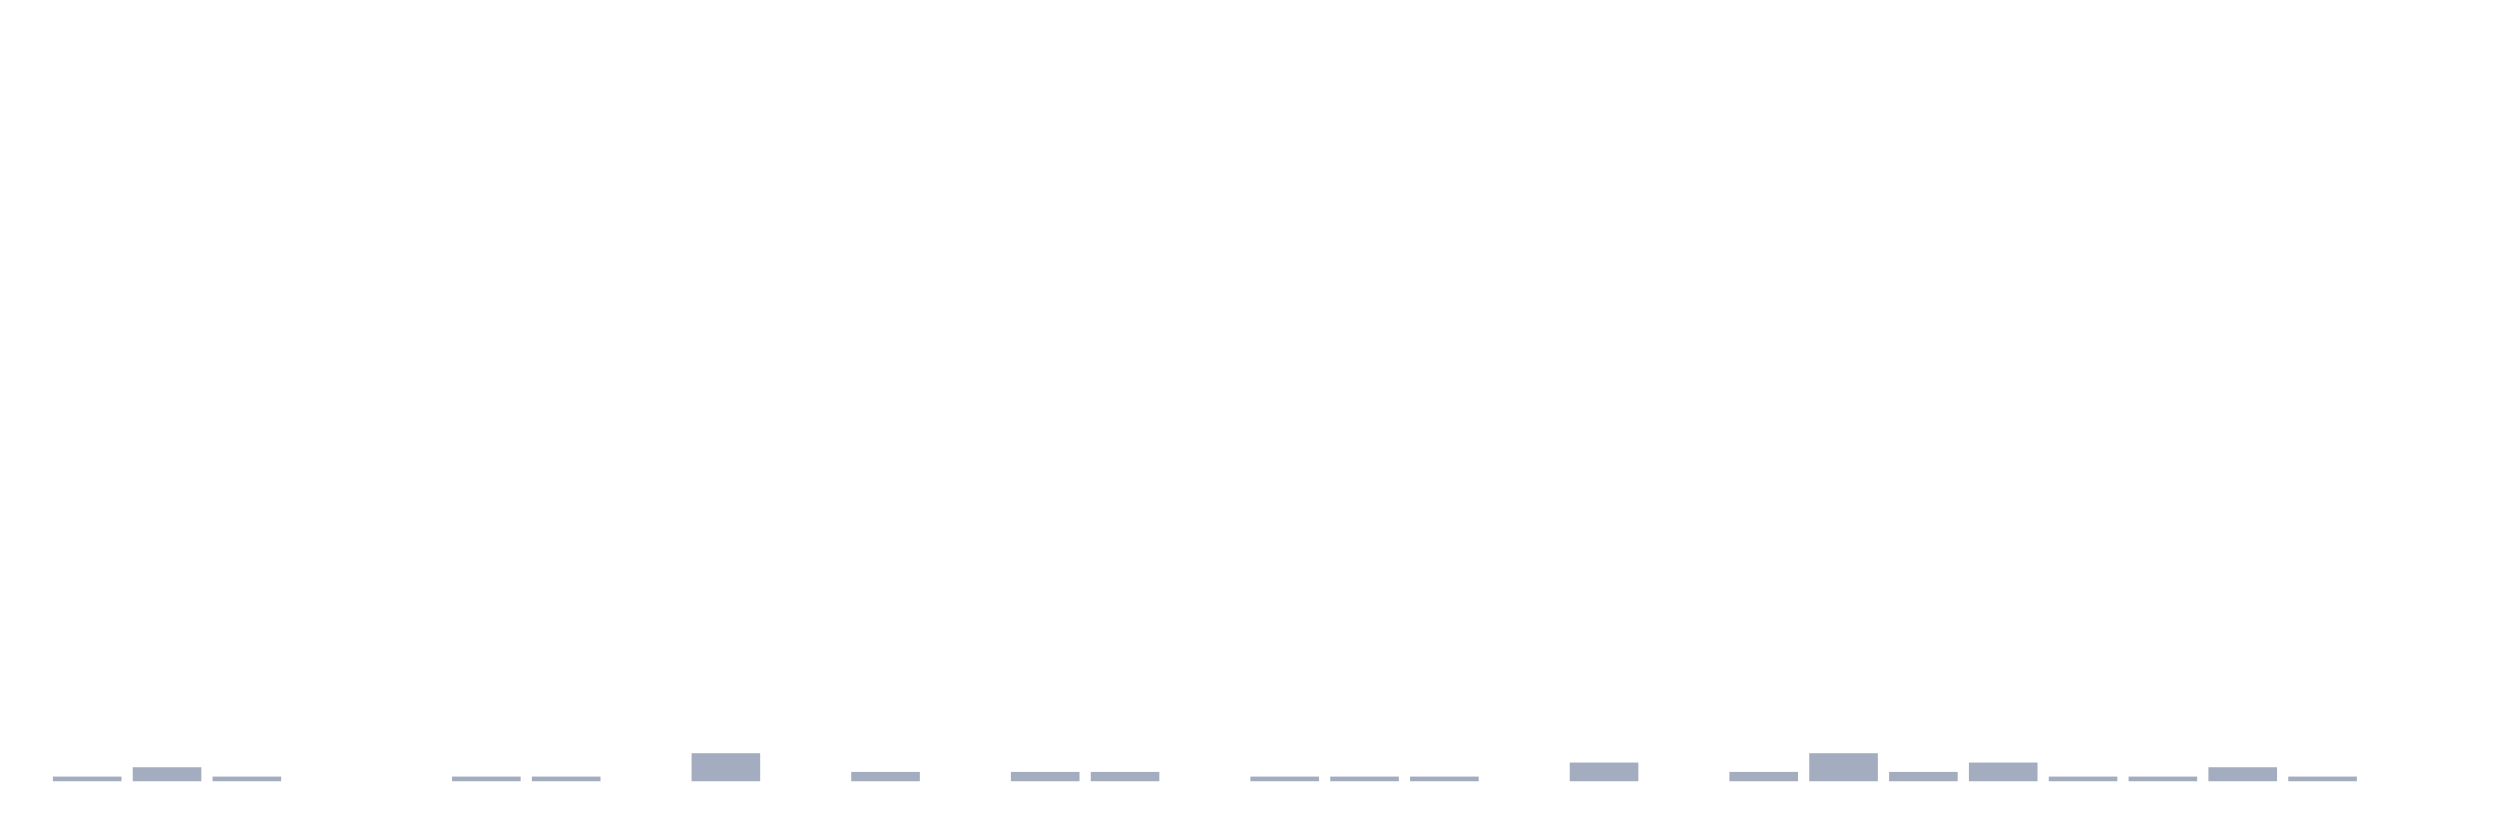
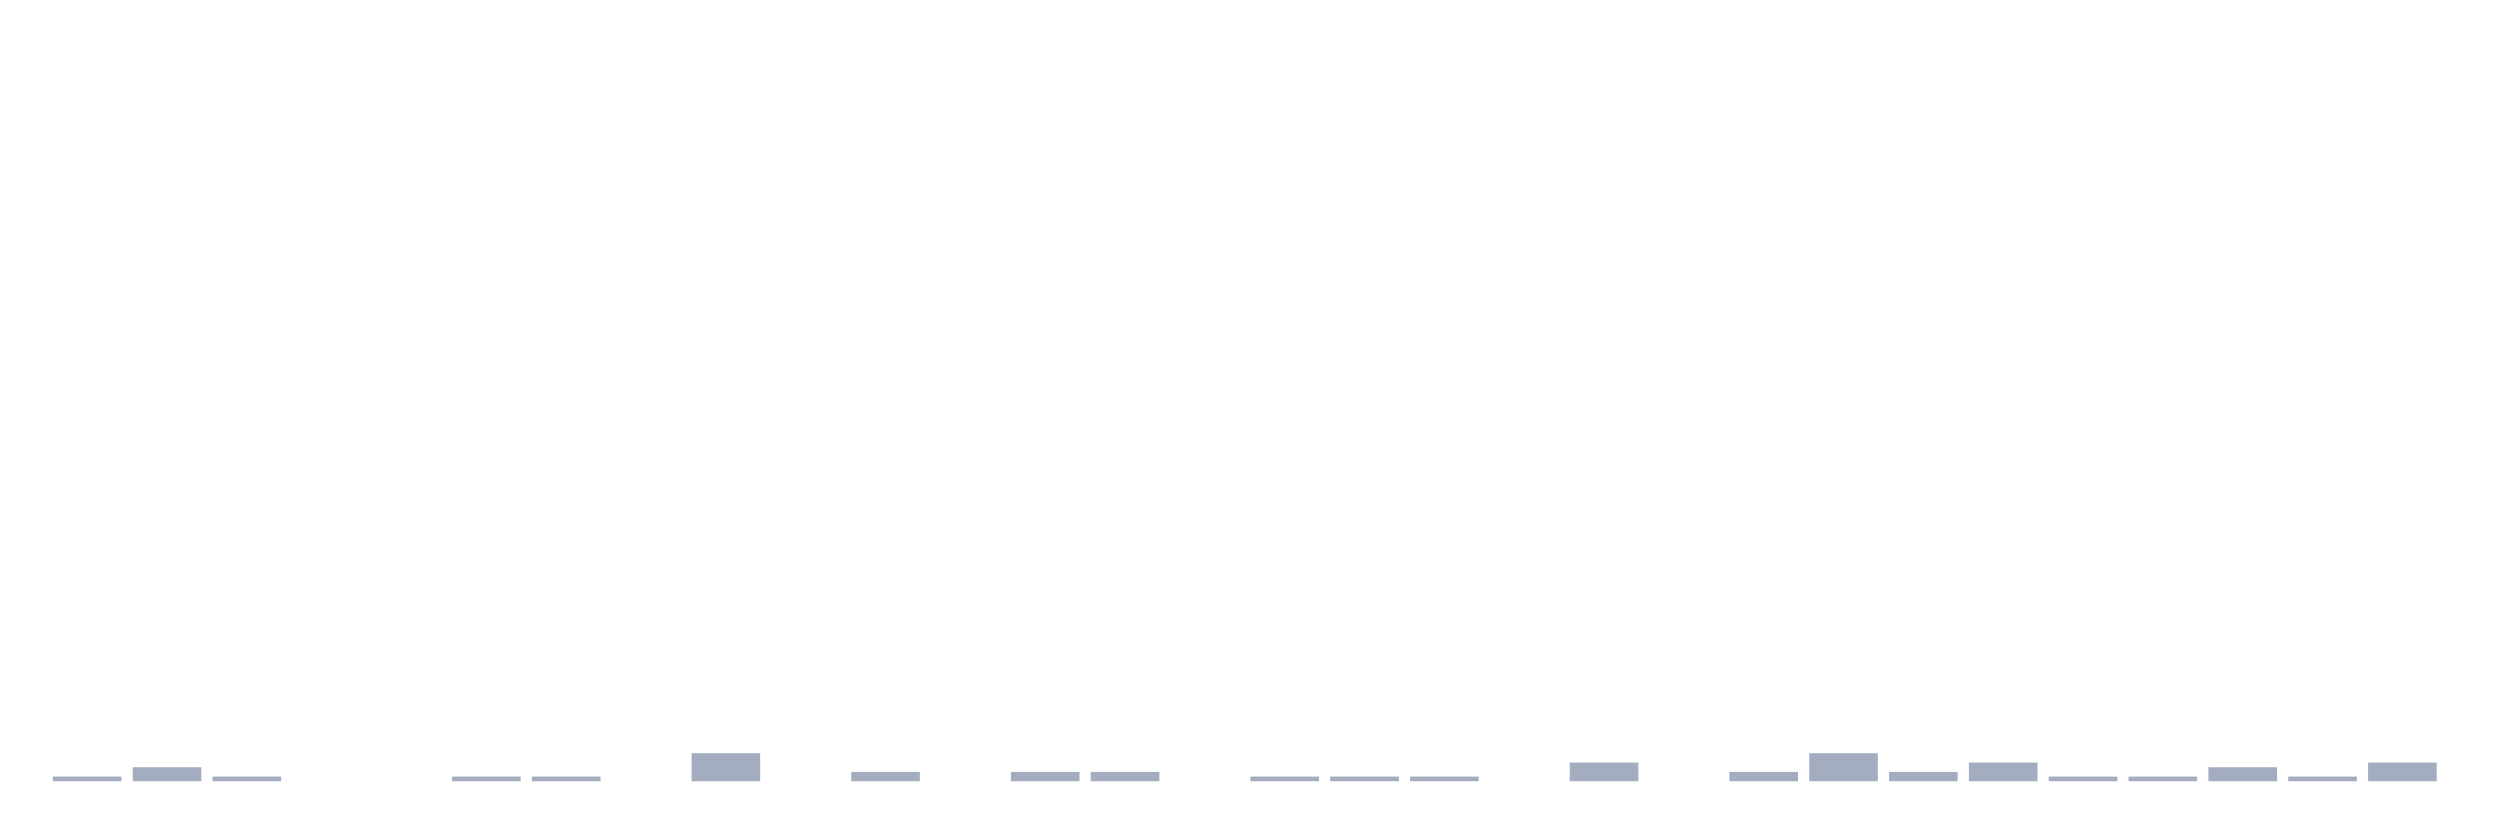
<svg xmlns="http://www.w3.org/2000/svg" viewBox="0 0 480 160">
  <g transform="translate(10,10)">
    <rect class="bar" x="0.153" width="13.175" y="139.103" height="0.897" fill="rgb(164,173,192)" />
    <rect class="bar" x="15.482" width="13.175" y="137.308" height="2.692" fill="rgb(164,173,192)" />
    <rect class="bar" x="30.81" width="13.175" y="139.103" height="0.897" fill="rgb(164,173,192)" />
    <rect class="bar" x="46.138" width="13.175" y="140" height="0" fill="rgb(164,173,192)" />
    <rect class="bar" x="61.466" width="13.175" y="140" height="0" fill="rgb(164,173,192)" />
    <rect class="bar" x="76.794" width="13.175" y="139.103" height="0.897" fill="rgb(164,173,192)" />
    <rect class="bar" x="92.123" width="13.175" y="139.103" height="0.897" fill="rgb(164,173,192)" />
    <rect class="bar" x="107.451" width="13.175" y="140" height="0" fill="rgb(164,173,192)" />
    <rect class="bar" x="122.779" width="13.175" y="134.615" height="5.385" fill="rgb(164,173,192)" />
    <rect class="bar" x="138.107" width="13.175" y="140" height="0" fill="rgb(164,173,192)" />
    <rect class="bar" x="153.436" width="13.175" y="138.205" height="1.795" fill="rgb(164,173,192)" />
    <rect class="bar" x="168.764" width="13.175" y="140" height="0" fill="rgb(164,173,192)" />
    <rect class="bar" x="184.092" width="13.175" y="138.205" height="1.795" fill="rgb(164,173,192)" />
    <rect class="bar" x="199.42" width="13.175" y="138.205" height="1.795" fill="rgb(164,173,192)" />
    <rect class="bar" x="214.748" width="13.175" y="140" height="0" fill="rgb(164,173,192)" />
    <rect class="bar" x="230.077" width="13.175" y="139.103" height="0.897" fill="rgb(164,173,192)" />
    <rect class="bar" x="245.405" width="13.175" y="139.103" height="0.897" fill="rgb(164,173,192)" />
    <rect class="bar" x="260.733" width="13.175" y="139.103" height="0.897" fill="rgb(164,173,192)" />
    <rect class="bar" x="276.061" width="13.175" y="140" height="0" fill="rgb(164,173,192)" />
    <rect class="bar" x="291.39" width="13.175" y="136.41" height="3.59" fill="rgb(164,173,192)" />
    <rect class="bar" x="306.718" width="13.175" y="140" height="0" fill="rgb(164,173,192)" />
    <rect class="bar" x="322.046" width="13.175" y="138.205" height="1.795" fill="rgb(164,173,192)" />
    <rect class="bar" x="337.374" width="13.175" y="134.615" height="5.385" fill="rgb(164,173,192)" />
    <rect class="bar" x="352.702" width="13.175" y="138.205" height="1.795" fill="rgb(164,173,192)" />
    <rect class="bar" x="368.031" width="13.175" y="136.41" height="3.59" fill="rgb(164,173,192)" />
    <rect class="bar" x="383.359" width="13.175" y="139.103" height="0.897" fill="rgb(164,173,192)" />
    <rect class="bar" x="398.687" width="13.175" y="139.103" height="0.897" fill="rgb(164,173,192)" />
    <rect class="bar" x="414.015" width="13.175" y="137.308" height="2.692" fill="rgb(164,173,192)" />
    <rect class="bar" x="429.344" width="13.175" y="139.103" height="0.897" fill="rgb(164,173,192)" />
-     <rect class="bar" x="444.672" width="13.175" y="140" height="0" fill="rgb(164,173,192)" />
+     <rect class="bar" x="444.672" width="13.175" y="136.41" height="3.59" fill="rgb(164,173,192)" />
  </g>
</svg>
